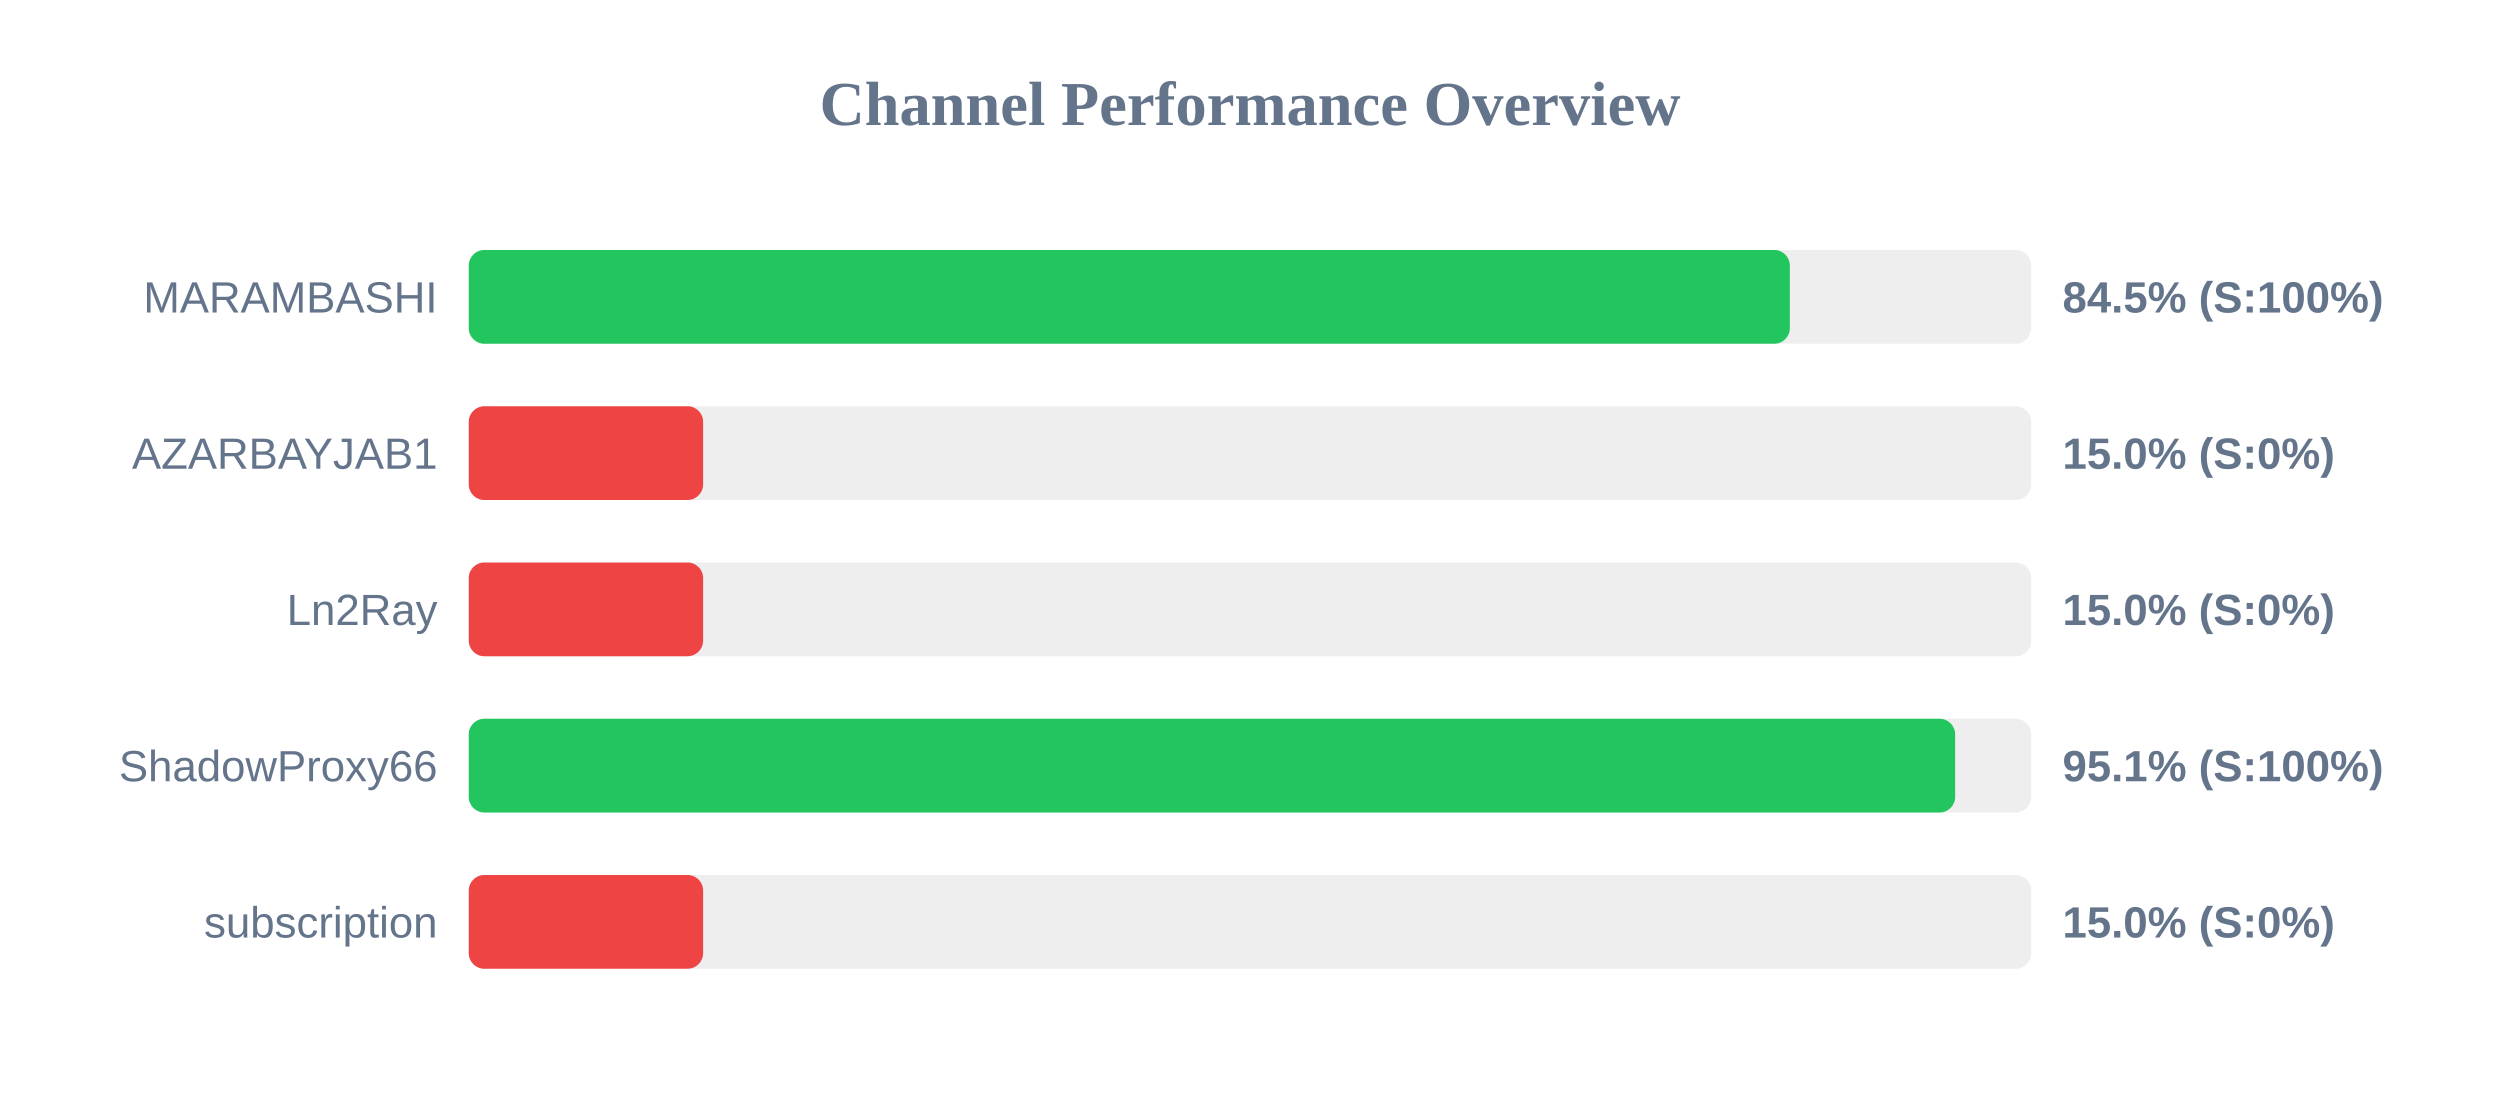
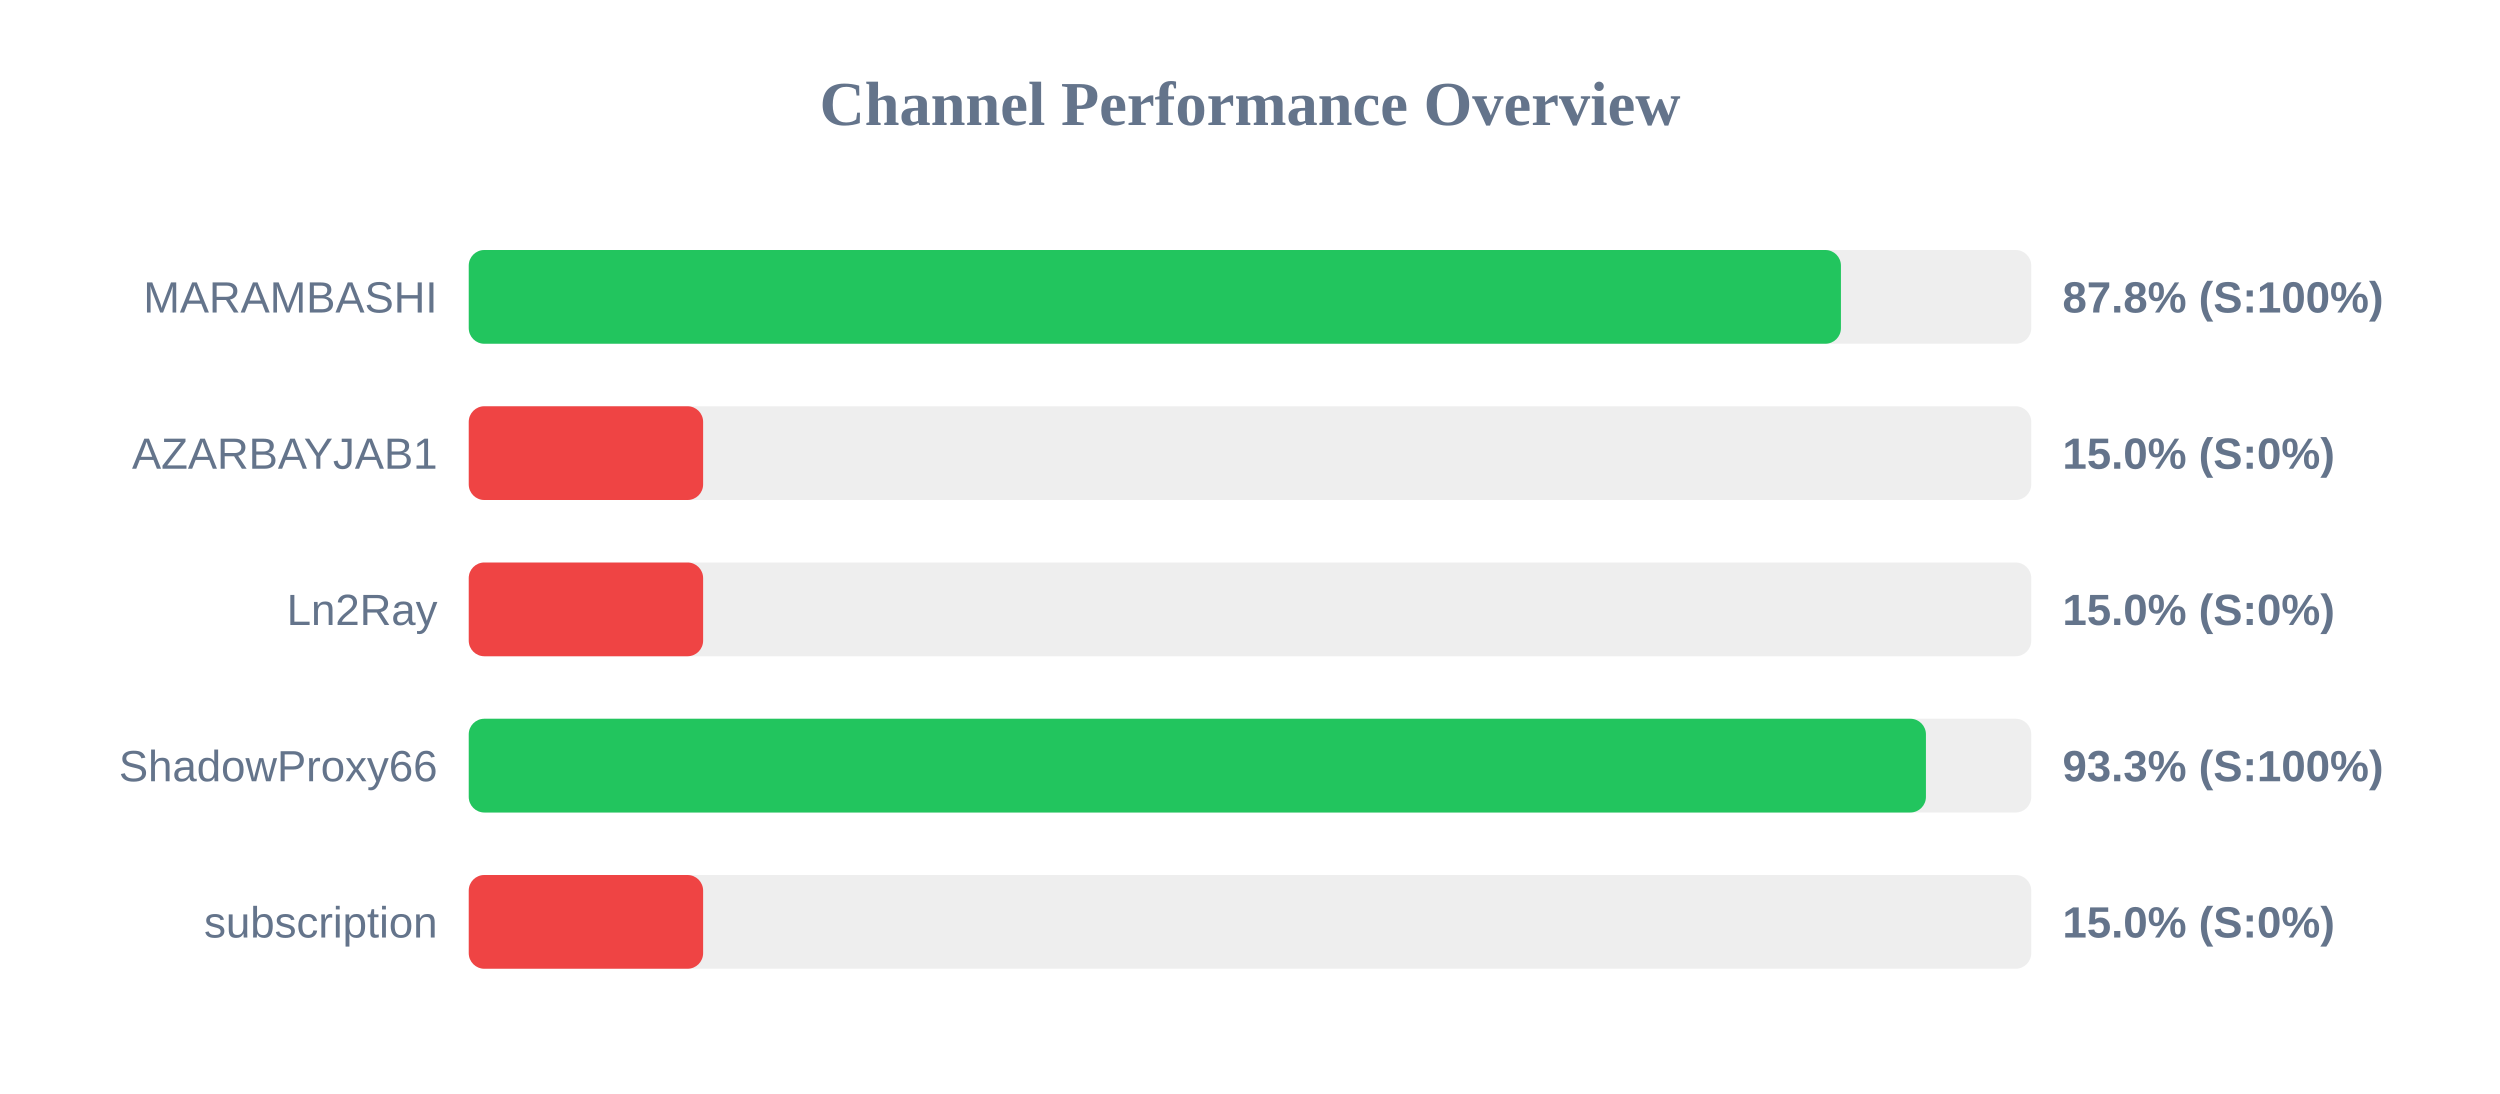
<svg xmlns="http://www.w3.org/2000/svg" width="800" height="350" version="1.1">
  <style>
        .row { font: 14px Arial; fill: #64748b; }
        .score { font: bold 14px Arial; fill: #64748b; }
    </style>
  <text x="400" y="40" text-anchor="middle" font-size="20px" font-weight="bold" fill="#64748b">Channel Performance Overview</text>
  <rect x="150" y="80" width="500" height="30" fill="#eee" rx="5" />
-   <rect x="150" y="80" width="422.75" height="30" fill="#22c55e" rx="5" />
+   <rect x="150" y="80" width="439.1" height="30" fill="#22c55e" rx="5" />
  <text x="140" y="100" text-anchor="end" class="row">MARAMBASHI</text>
-   <text x="660" y="100" text-anchor="start" class="score">84.5% (S:100%)</text>
+   <text x="660" y="100" text-anchor="start" class="score">87.8% (S:100%)</text>
  <rect x="150" y="130" width="500" height="30" fill="#eee" rx="5" />
  <rect x="150" y="130" width="75.0" height="30" fill="#ef4444" rx="5" />
  <text x="140" y="150" text-anchor="end" class="row">AZARBAYJAB1</text>
  <text x="660" y="150" text-anchor="start" class="score">15.0% (S:0%)</text>
  <rect x="150" y="180" width="500" height="30" fill="#eee" rx="5" />
  <rect x="150" y="180" width="75.0" height="30" fill="#ef4444" rx="5" />
  <text x="140" y="200" text-anchor="end" class="row">Ln2Ray</text>
  <text x="660" y="200" text-anchor="start" class="score">15.0% (S:0%)</text>
  <rect x="150" y="230" width="500" height="30" fill="#eee" rx="5" />
-   <rect x="150" y="230" width="475.65" height="30" fill="#22c55e" rx="5" />
+   <rect x="150" y="230" width="466.3" height="30" fill="#22c55e" rx="5" />
  <text x="140" y="250" text-anchor="end" class="row">ShadowProxy66</text>
-   <text x="660" y="250" text-anchor="start" class="score">95.1% (S:100%)</text>
+   <text x="660" y="250" text-anchor="start" class="score">93.3% (S:100%)</text>
  <rect x="150" y="280" width="500" height="30" fill="#eee" rx="5" />
  <rect x="150" y="280" width="75.0" height="30" fill="#ef4444" rx="5" />
  <text x="140" y="300" text-anchor="end" class="row">subscription</text>
  <text x="660" y="300" text-anchor="start" class="score">15.0% (S:0%)</text>
</svg>
